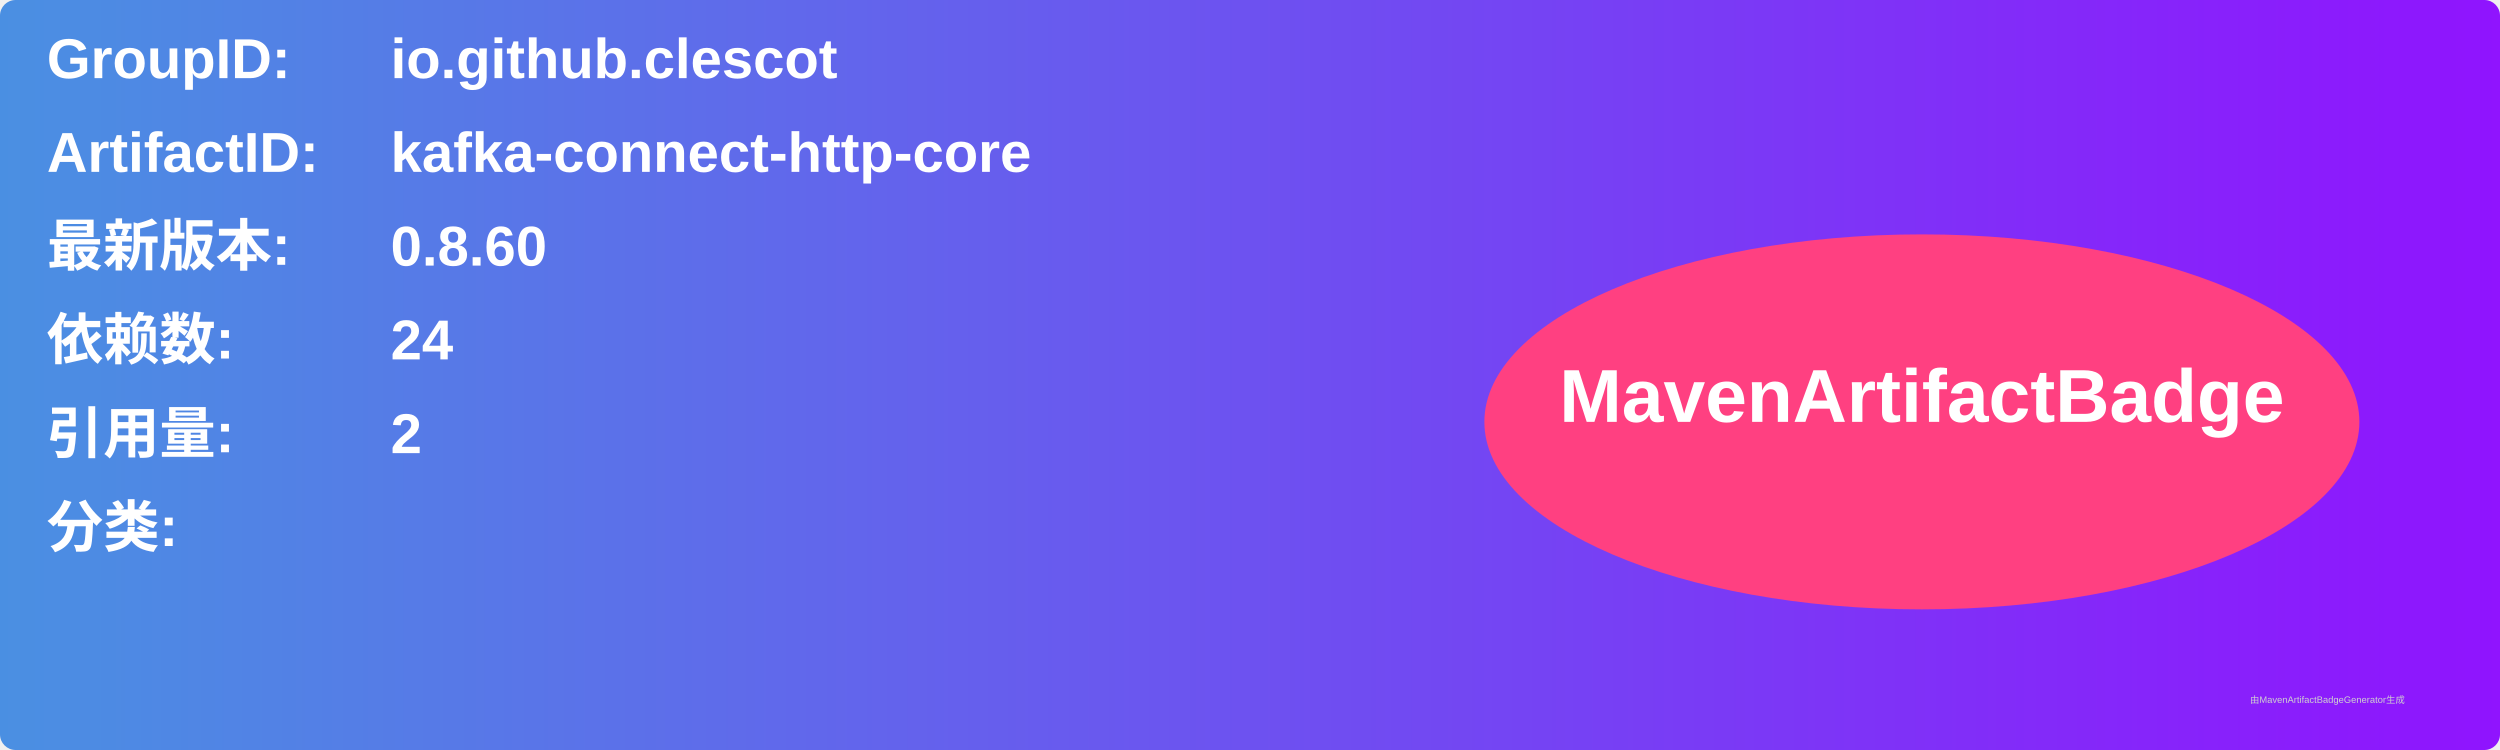
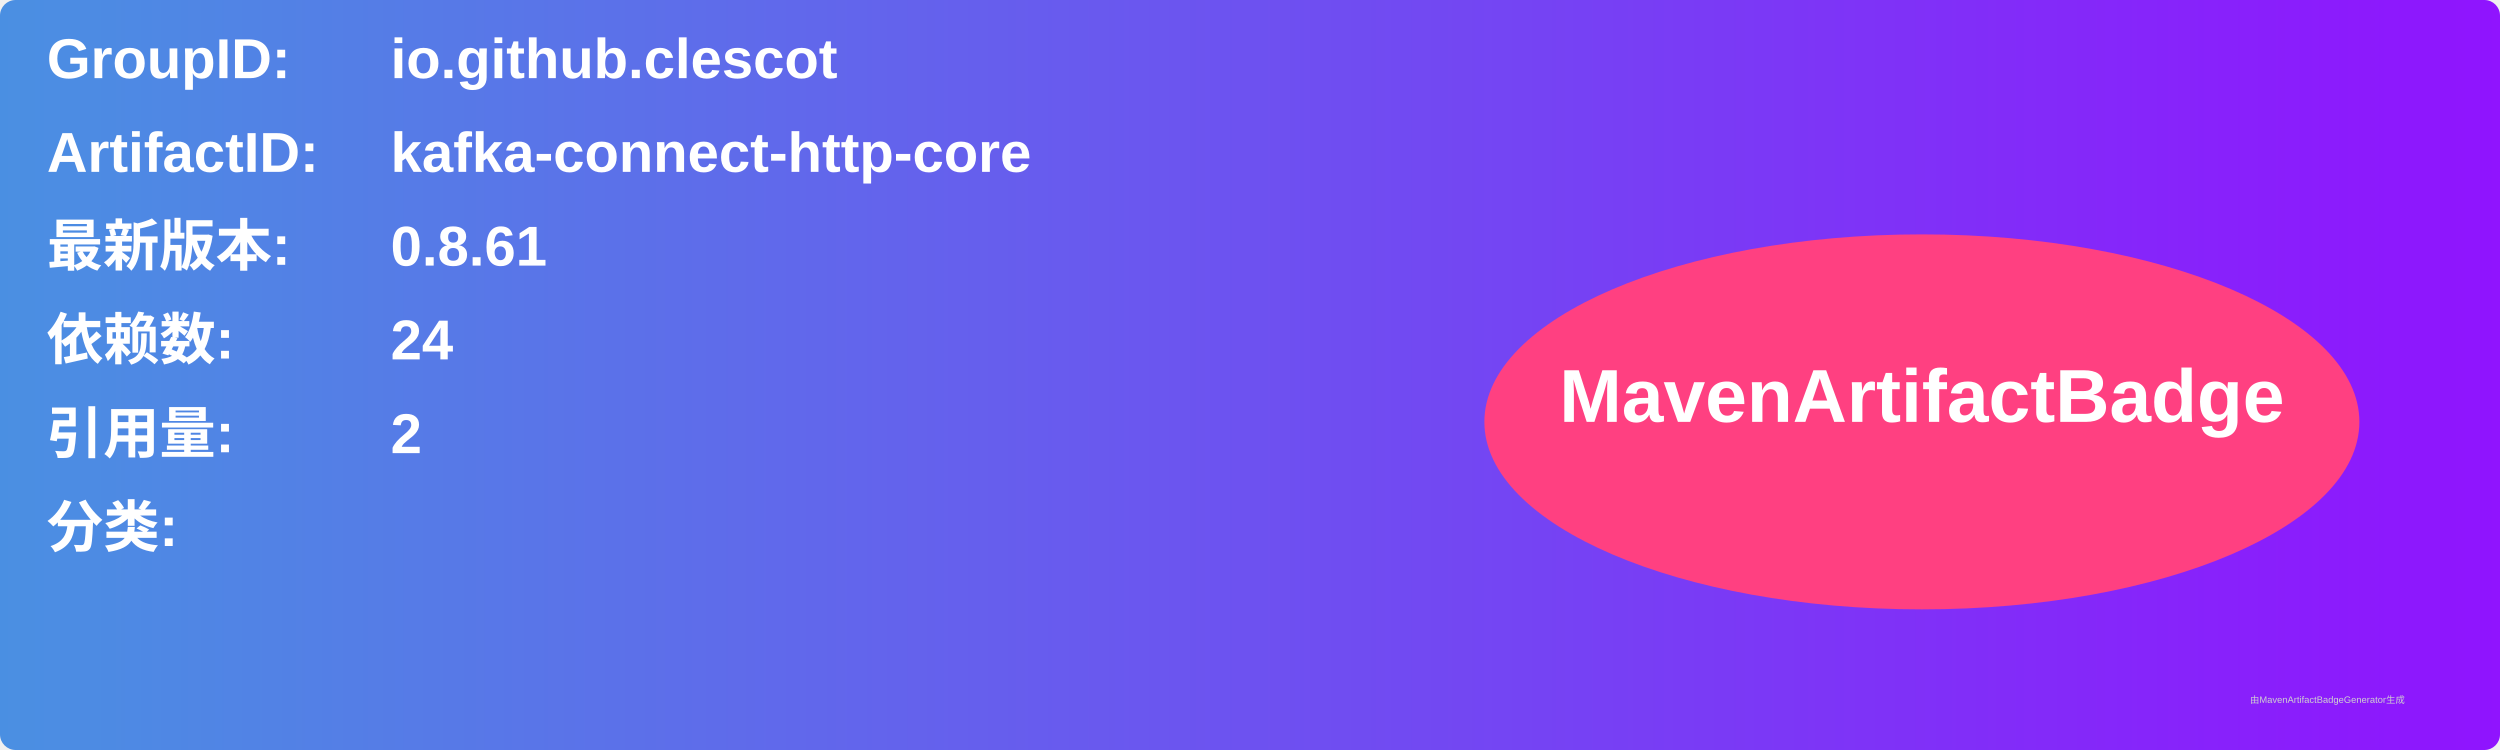
<svg xmlns="http://www.w3.org/2000/svg" width="800" height="240" viewBox="0 0 800 240">
  <linearGradient id="grad" x1="0%" y1="0%" x2="100%" y2="0%">
    <stop offset="0%" stop-color="#4a90e2" />
    <stop offset="100%" stop-color="#9013fe" />
  </linearGradient>
  <rect width="100%" height="100%" rx="5" ry="5" fill="url(#grad)" />
  <g transform="translate(15, 15)">
    <text x="0" y="10" font-family="Arial" font-size="18" fill="white" font-weight="bold" width="260">GroupID:</text>
    <text x="110" y="10" font-family="Arial" font-size="18" fill="white" font-weight="bold" width="460">io.github.clescot</text>
    <text x="0" y="40" font-family="Arial" font-size="18" fill="white" font-weight="bold" width="260">ArtifactID:</text>
    <text x="110" y="40" font-family="Arial" font-size="18" fill="white" font-weight="bold" width="460">kafka-connect-http-core</text>
    <text x="0" y="70" font-family="Arial" font-size="18" fill="white" font-weight="bold">最新版本:</text>
    <text x="110" y="70" font-family="Arial" font-size="18" fill="white" font-weight="bold">
-       <tspan font-weight="bold">0.8.60</tspan>
+       <tspan font-weight="bold">0.8.61</tspan>
    </text>
    <text x="0" y="100" font-family="Arial" font-size="18" fill="white" font-weight="bold">依赖数: </text>
    <text x="110" y="100" font-family="Arial" font-size="18" fill="white">
      <tspan font-weight="bold">24</tspan>
    </text>
    <text x="0" y="130" font-family="Arial" font-size="18" fill="white" font-weight="bold">引用量: </text>
    <text x="110" y="130" font-family="Arial" font-size="18" fill="white">
      <tspan font-weight="bold">2</tspan>
    </text>
    <text x="0" y="160" font-family="Arial" font-size="18" fill="white" font-weight="bold">分类:</text>
    <text x="10" y="190" font-family="Arial" font-size="10" fill="white">
      <tspan font-weight="bold" />
    </text>
    <ellipse cx="600" cy="120" rx="140" ry="60" fill="#ff4081" />
    <text x="600" y="120" text-anchor="middle" font-family="Arial" font-size="24" fill="white" font-weight="bold">MavenArtifactBadge</text>
  </g>
  <text x="720" y="225" font-family="Arial" font-size="3" fill="#d0d0d0">由MavenArtifactBadgeGenerator生成</text>
</svg>
